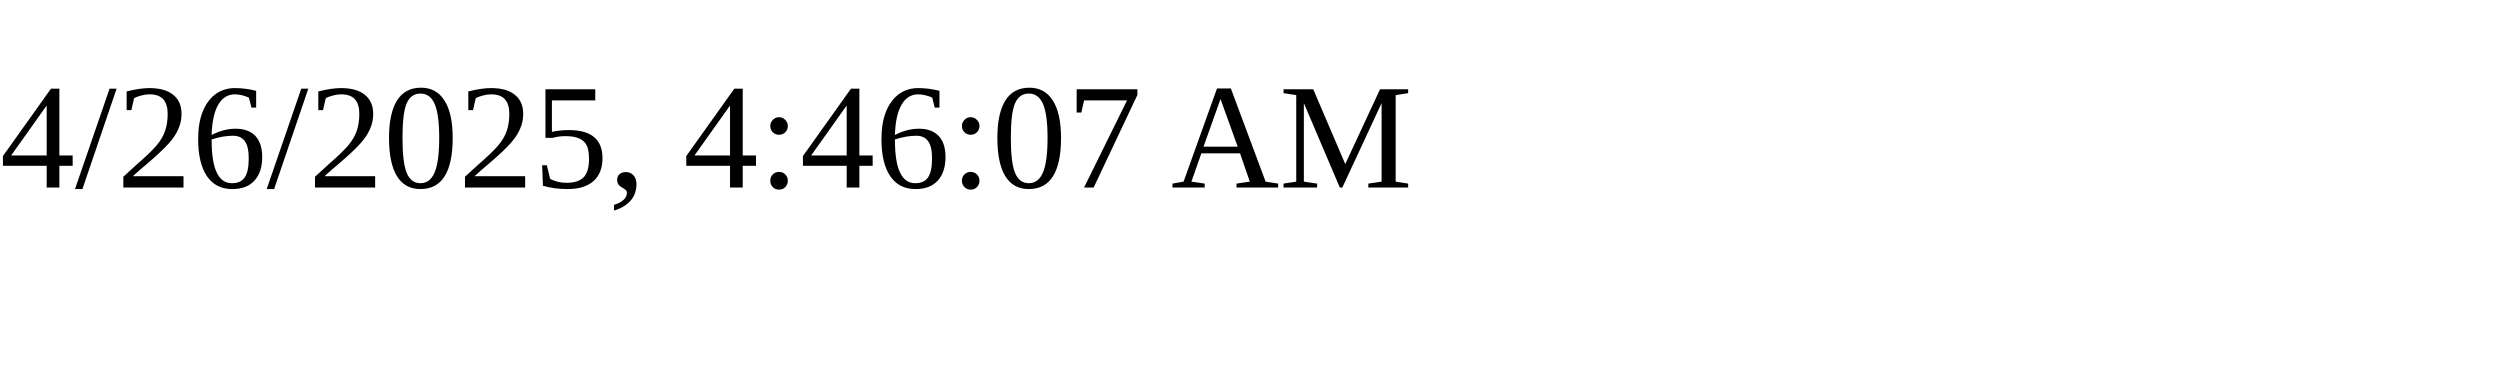
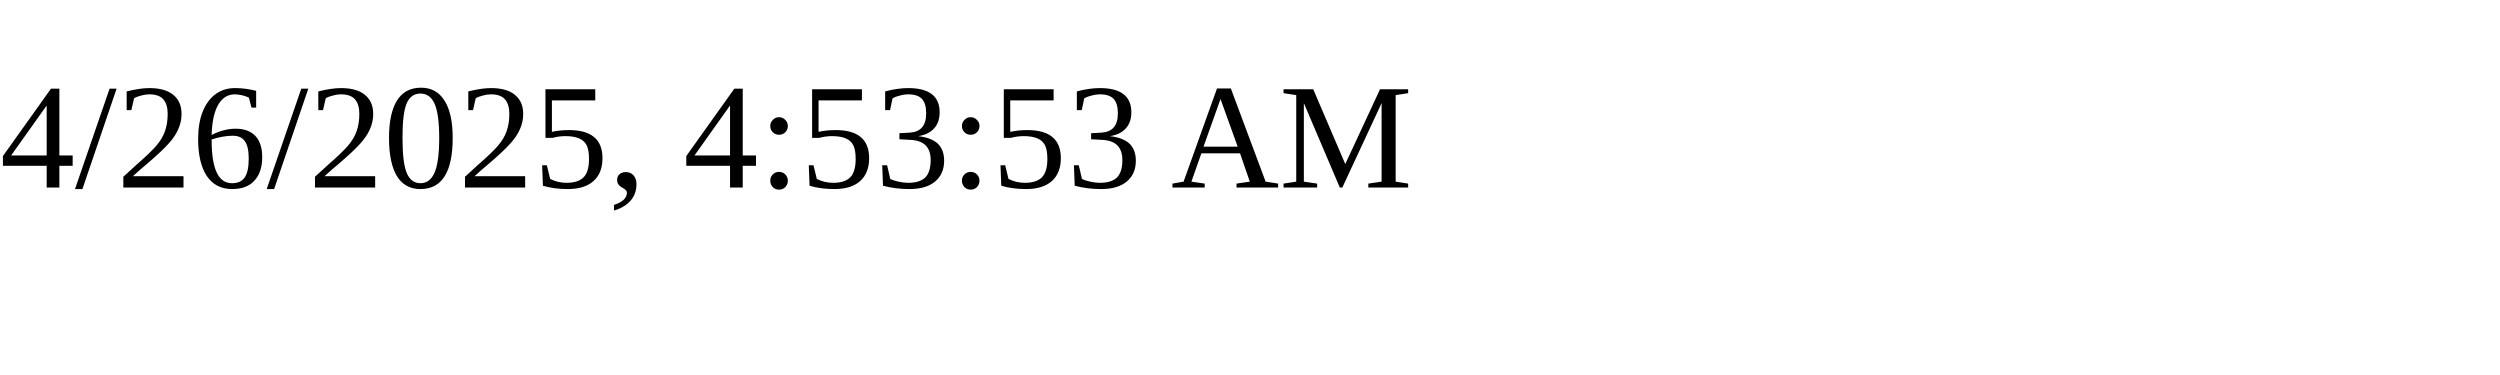
<svg xmlns="http://www.w3.org/2000/svg" height="30" width="200">
-   <text x="0" y="15">4/26/2025, 4:46:07 AM</text>
+   <text x="0" y="15">4/26/2025, 4:53:53 AM</text>
</svg>
